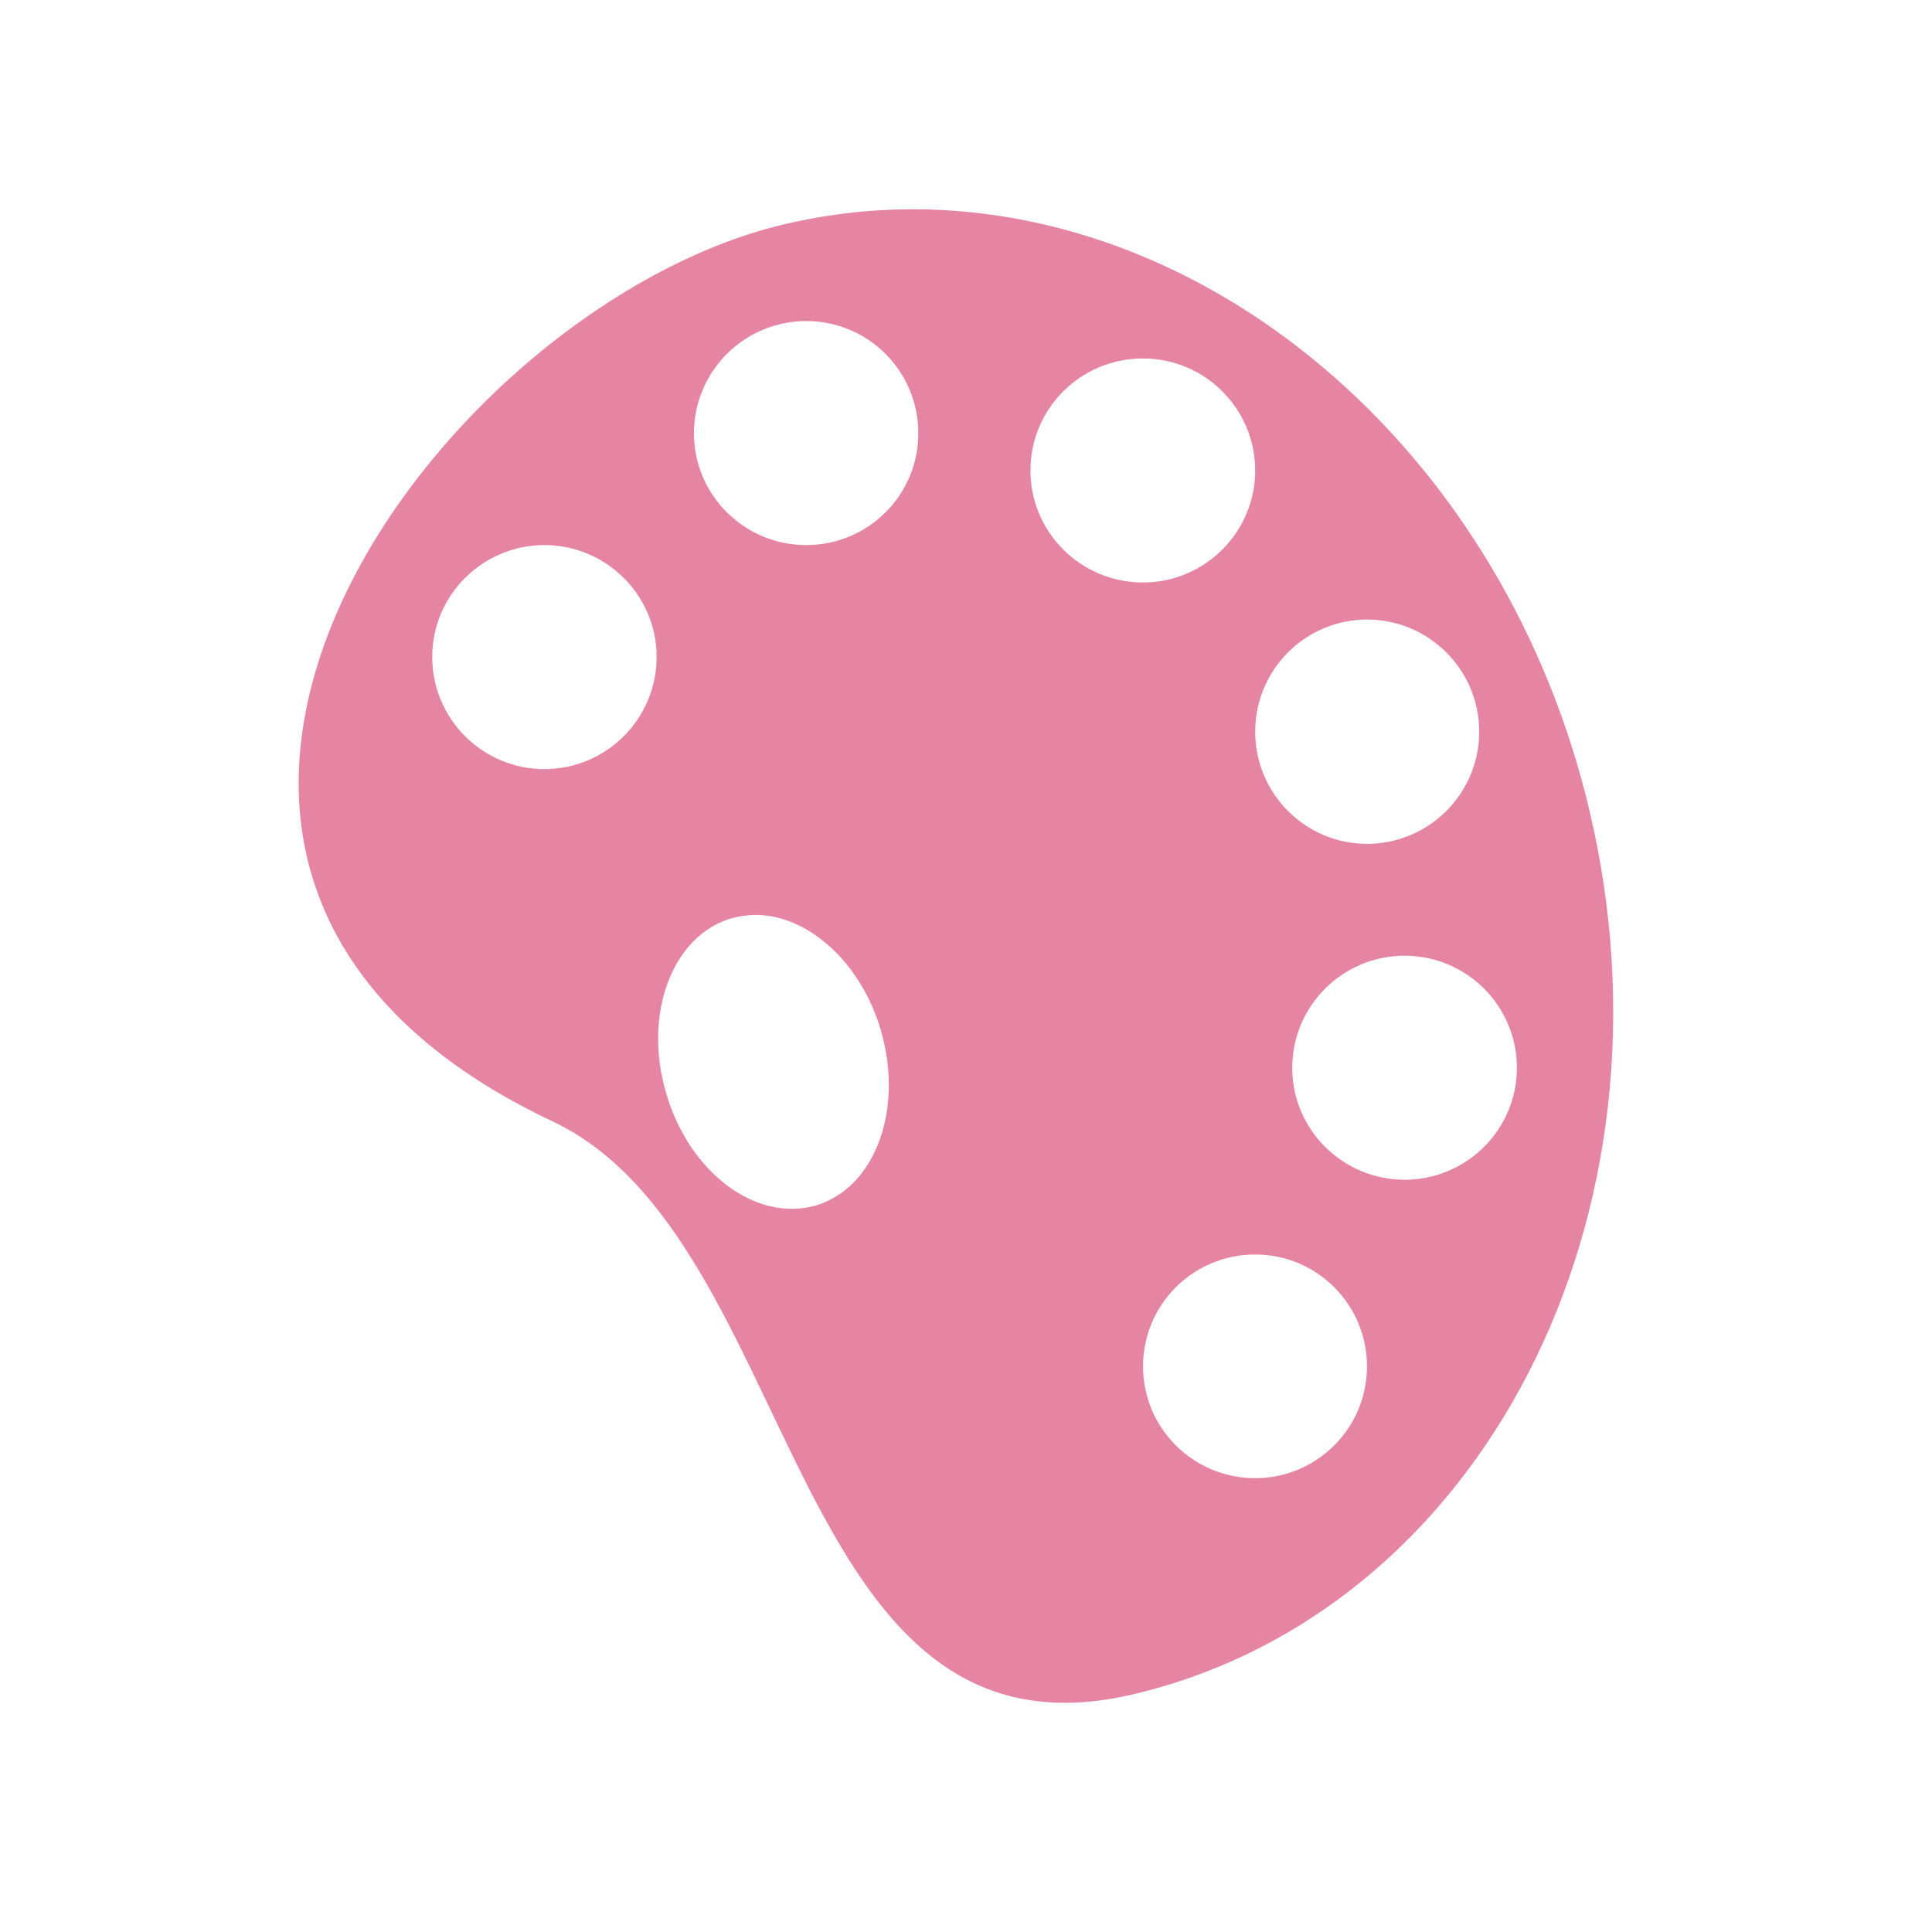
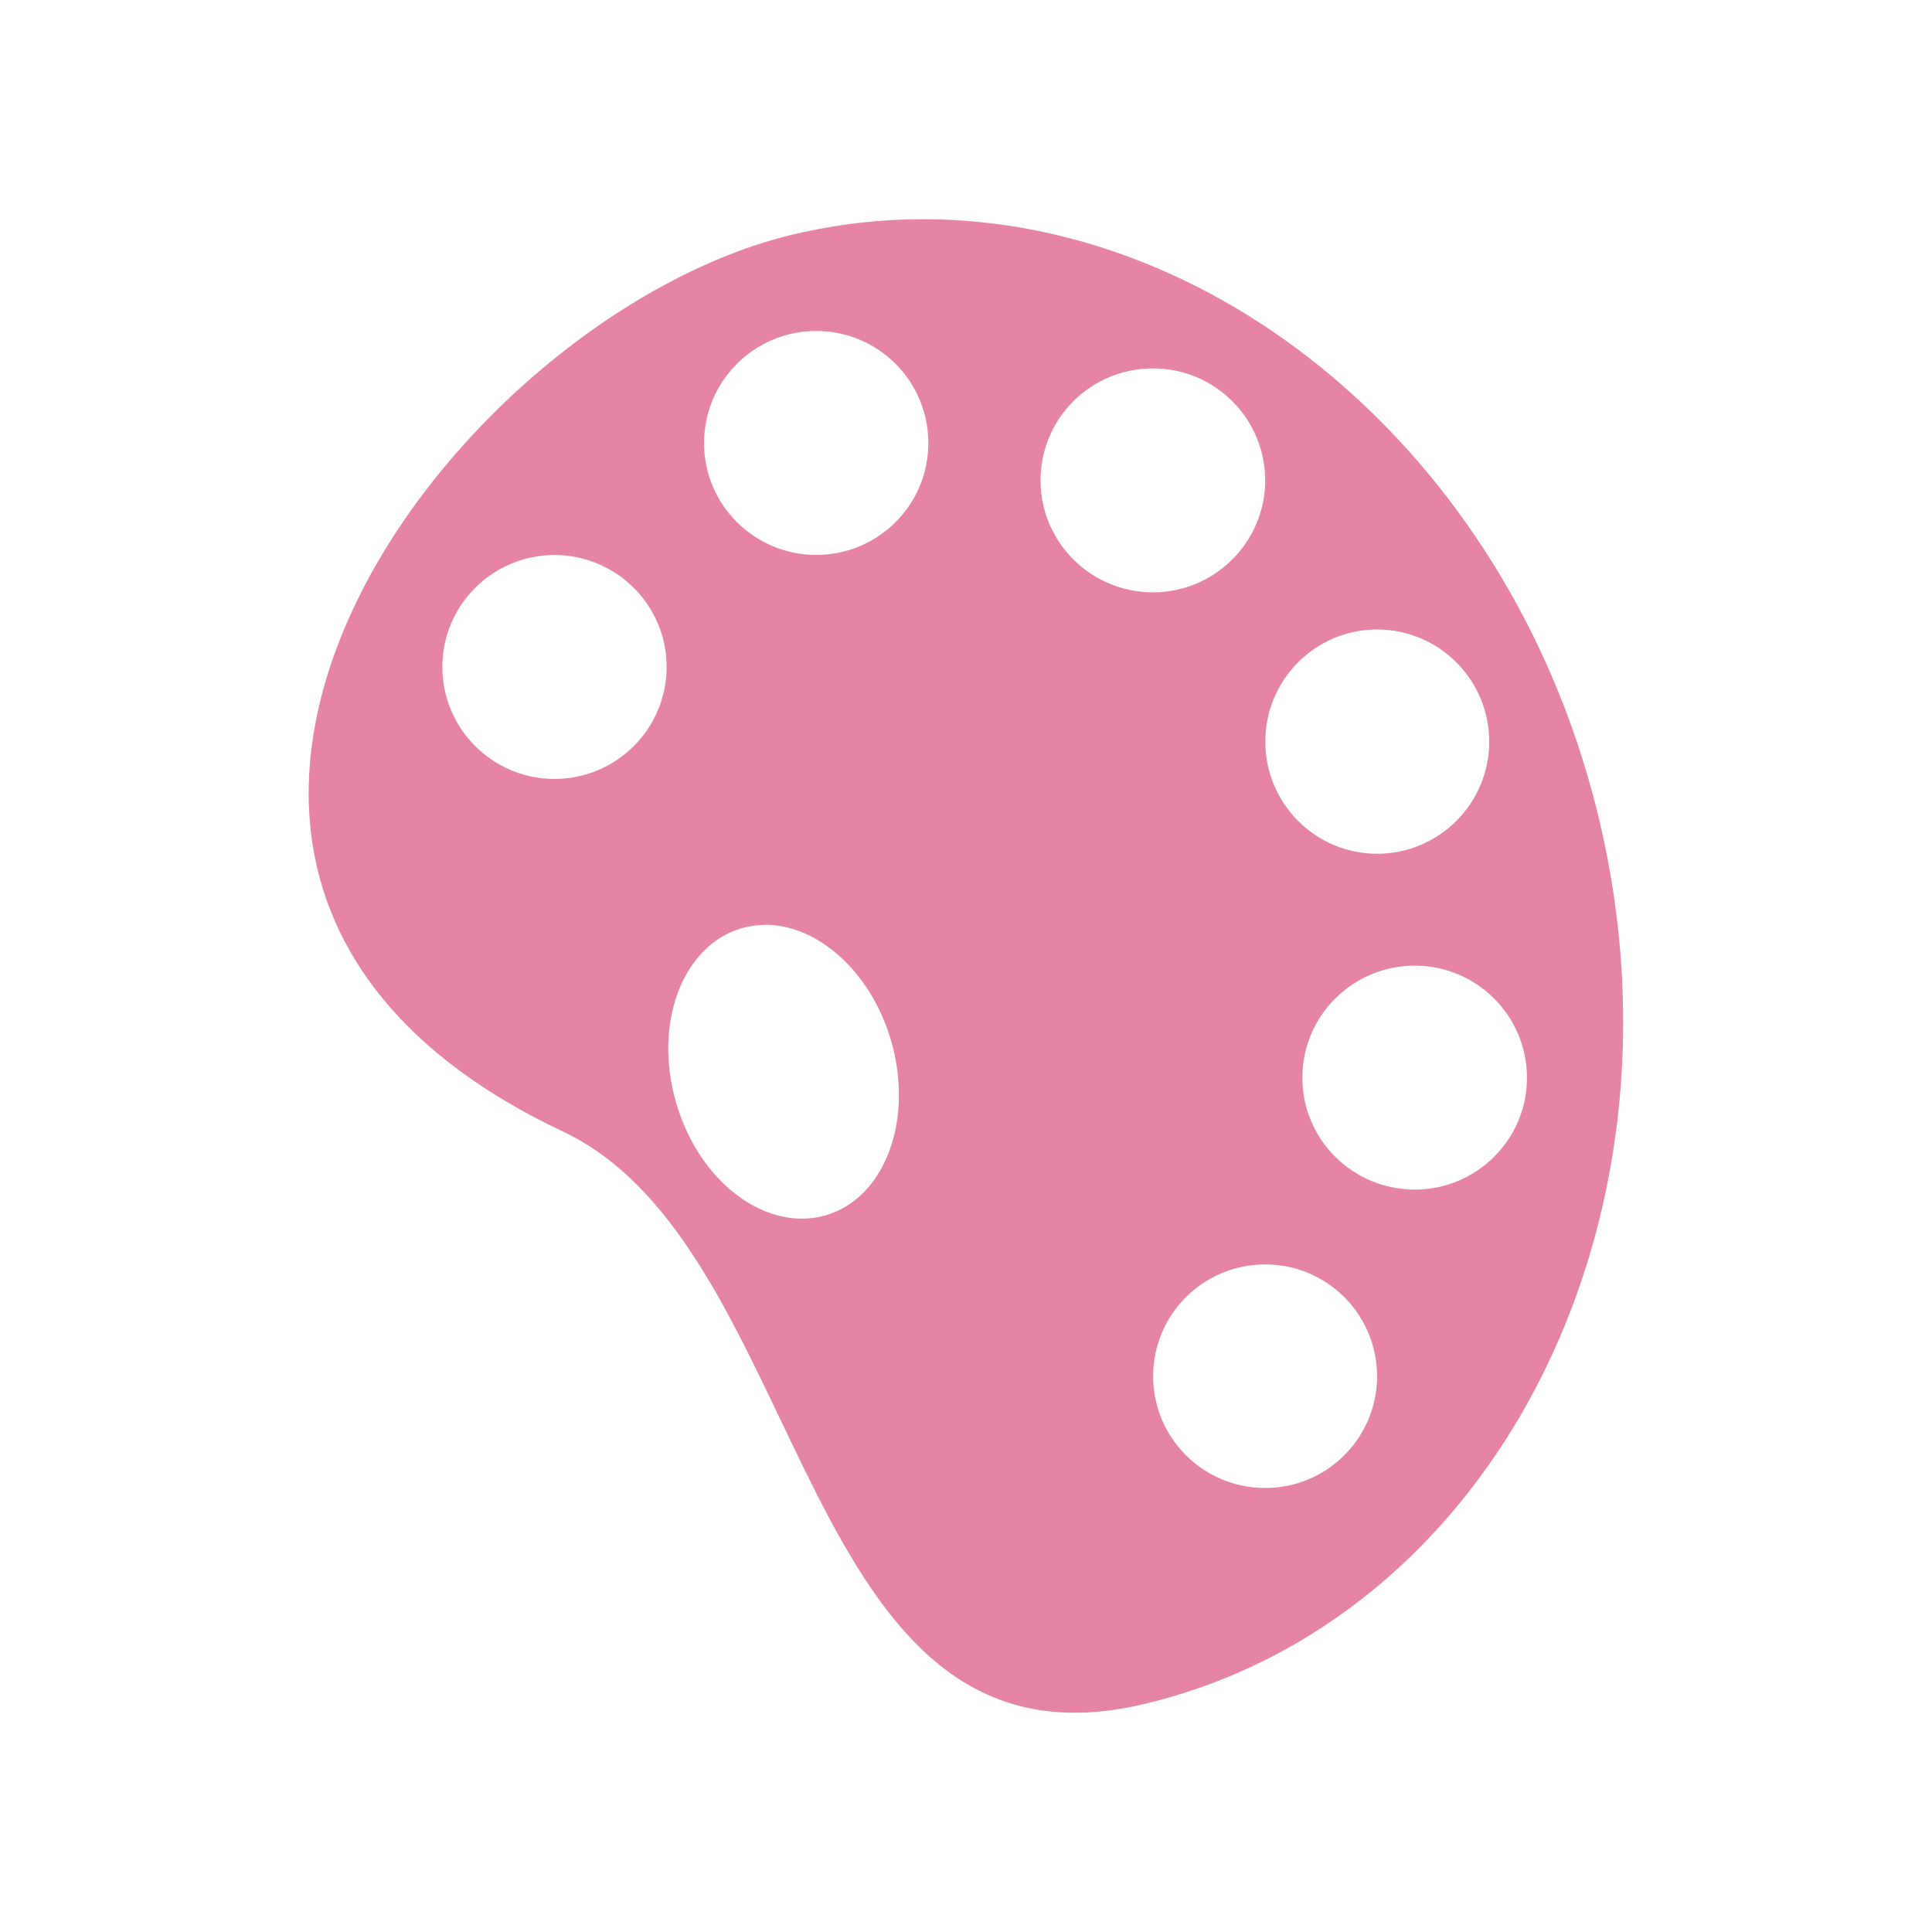
- <svg xmlns="http://www.w3.org/2000/svg" width="22" height="22" viewBox="0 0 22 22">
-   <path style="fill:#e684a3" d="M 10.402 2.383 C 9.91 2.383 9.426 2.438 8.926 2.555 C 4.961 3.492 0.238 9.91 6.293 12.77 C 9.141 14.113 8.938 20.23 12.906 19.293 C 16.875 18.352 19.195 13.844 18.098 9.223 C 17.137 5.18 13.863 2.387 10.402 2.383 Z M 9.18 3.656 C 9.887 3.656 10.457 4.227 10.457 4.934 C 10.457 5.637 9.887 6.207 9.18 6.207 C 8.477 6.207 7.902 5.637 7.902 4.934 C 7.902 4.227 8.477 3.656 9.18 3.656 Z M 13.016 4.082 C 13.719 4.082 14.293 4.652 14.293 5.359 C 14.293 6.059 13.719 6.633 13.016 6.633 C 12.305 6.633 11.734 6.059 11.734 5.359 C 11.734 4.652 12.305 4.082 13.016 4.082 Z M 6.199 6.207 C 6.902 6.207 7.477 6.777 7.477 7.48 C 7.477 8.188 6.902 8.758 6.199 8.758 C 5.496 8.758 4.922 8.188 4.922 7.48 C 4.922 6.777 5.496 6.207 6.199 6.207 Z M 15.566 7.055 C 16.273 7.055 16.844 7.629 16.844 8.332 C 16.844 9.035 16.273 9.609 15.566 9.609 C 14.863 9.609 14.293 9.035 14.293 8.332 C 14.293 7.629 14.863 7.055 15.566 7.055 Z M 8.582 10.418 C 9.184 10.406 9.801 10.945 10.031 11.734 C 10.293 12.637 9.965 13.527 9.289 13.727 C 8.609 13.922 7.848 13.352 7.586 12.449 C 7.32 11.551 7.652 10.656 8.328 10.457 C 8.414 10.434 8.496 10.422 8.582 10.418 Z M 15.996 10.883 C 16.699 10.883 17.273 11.453 17.273 12.16 C 17.273 12.863 16.699 13.434 15.996 13.434 C 15.289 13.434 14.715 12.863 14.715 12.16 C 14.715 11.453 15.289 10.883 15.996 10.883 Z M 14.293 14.285 C 14.996 14.285 15.566 14.855 15.566 15.559 C 15.566 16.262 14.996 16.832 14.293 16.832 C 13.586 16.832 13.016 16.262 13.016 15.559 C 13.016 14.855 13.586 14.285 14.293 14.285 Z " />
+ <svg xmlns="http://www.w3.org/2000/svg" width="22" height="22" viewBox="0 0 22 22" id="svg2" version="1.1">
+   <defs id="defs8" />
+   <path style="fill:#e684a3" d="m 10.517,2.496 c -0.492,0 -0.977,0.055 -1.477,0.172 -3.965,0.938 -8.688,7.355 -2.633,10.215 2.848,1.344 2.645,7.461 6.613,6.523 3.969,-0.941 6.289,-5.449 5.191,-10.07 -0.961,-4.043 -4.234,-6.836 -7.695,-6.84 z m -1.223,1.273 c 0.707,0 1.277,0.57 1.277,1.277 0,0.703 -0.57,1.273 -1.277,1.273 -0.703,0 -1.277,-0.57 -1.277,-1.273 0,-0.707 0.574,-1.277 1.277,-1.277 z m 3.836,0.426 c 0.703,0 1.277,0.57 1.277,1.277 0,0.699 -0.574,1.273 -1.277,1.273 -0.711,0 -1.281,-0.574 -1.281,-1.273 0,-0.707 0.57,-1.277 1.281,-1.277 z m -6.816,2.125 c 0.703,0 1.277,0.57 1.277,1.273 0,0.707 -0.574,1.277 -1.277,1.277 -0.703,0 -1.277,-0.57 -1.277,-1.277 0,-0.703 0.574,-1.273 1.277,-1.273 z m 9.367,0.848 c 0.707,0 1.277,0.574 1.277,1.277 0,0.703 -0.57,1.277 -1.277,1.277 -0.703,0 -1.273,-0.574 -1.273,-1.277 0,-0.703 0.57,-1.277 1.273,-1.277 z M 8.697,10.531 c 0.602,-0.012 1.219,0.527 1.449,1.316 0.262,0.902 -0.066,1.793 -0.742,1.992 -0.68,0.195 -1.441,-0.375 -1.703,-1.277 -0.266,-0.898 0.066,-1.793 0.742,-1.992 0.086,-0.023 0.168,-0.035 0.254,-0.039 z m 7.414,0.465 c 0.703,0 1.277,0.57 1.277,1.277 0,0.703 -0.574,1.273 -1.277,1.273 -0.707,0 -1.281,-0.57 -1.281,-1.273 0,-0.707 0.574,-1.277 1.281,-1.277 z m -1.703,3.402 c 0.703,0 1.273,0.57 1.273,1.273 0,0.703 -0.57,1.273 -1.273,1.273 -0.707,0 -1.277,-0.57 -1.277,-1.273 0,-0.703 0.57,-1.273 1.277,-1.273 z" id="path4" />
</svg>
